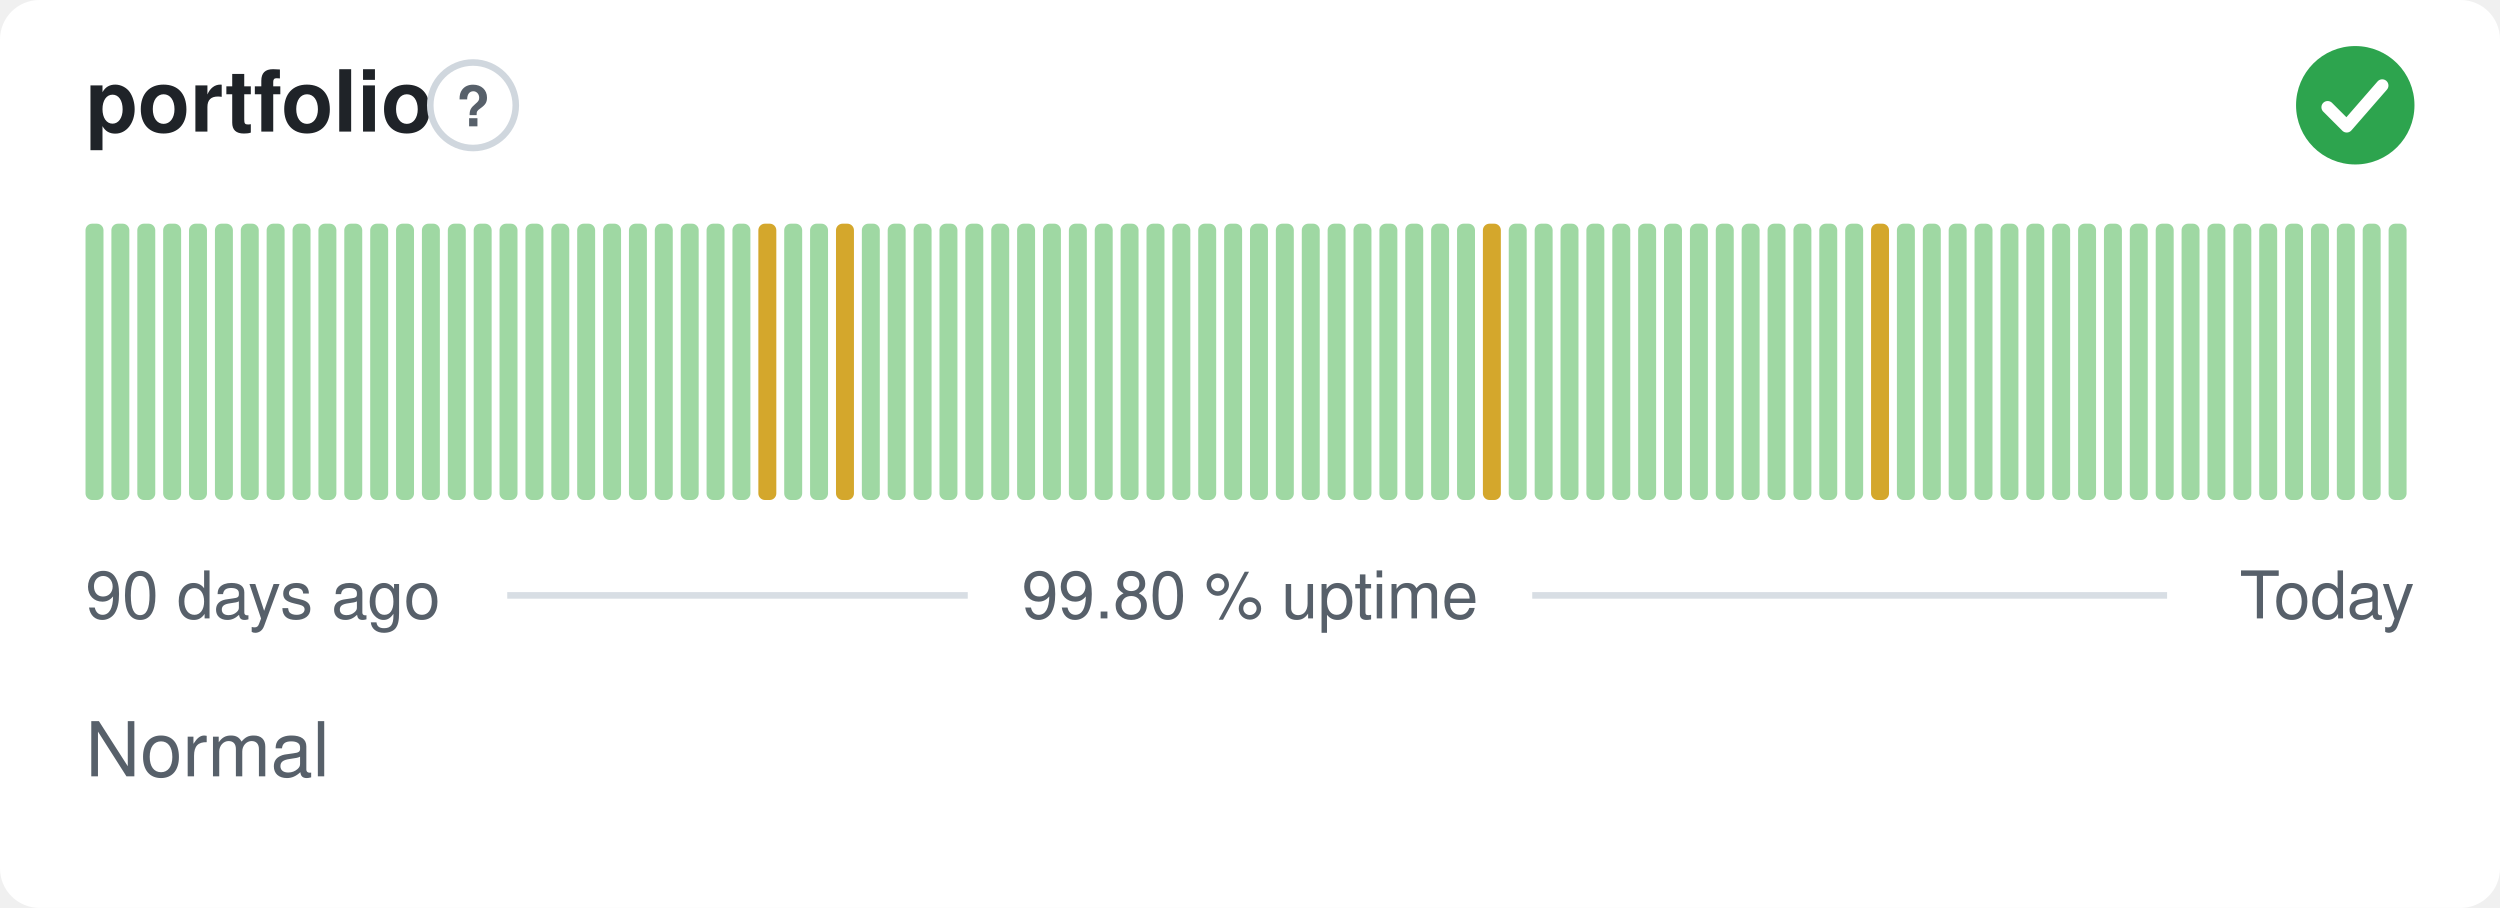
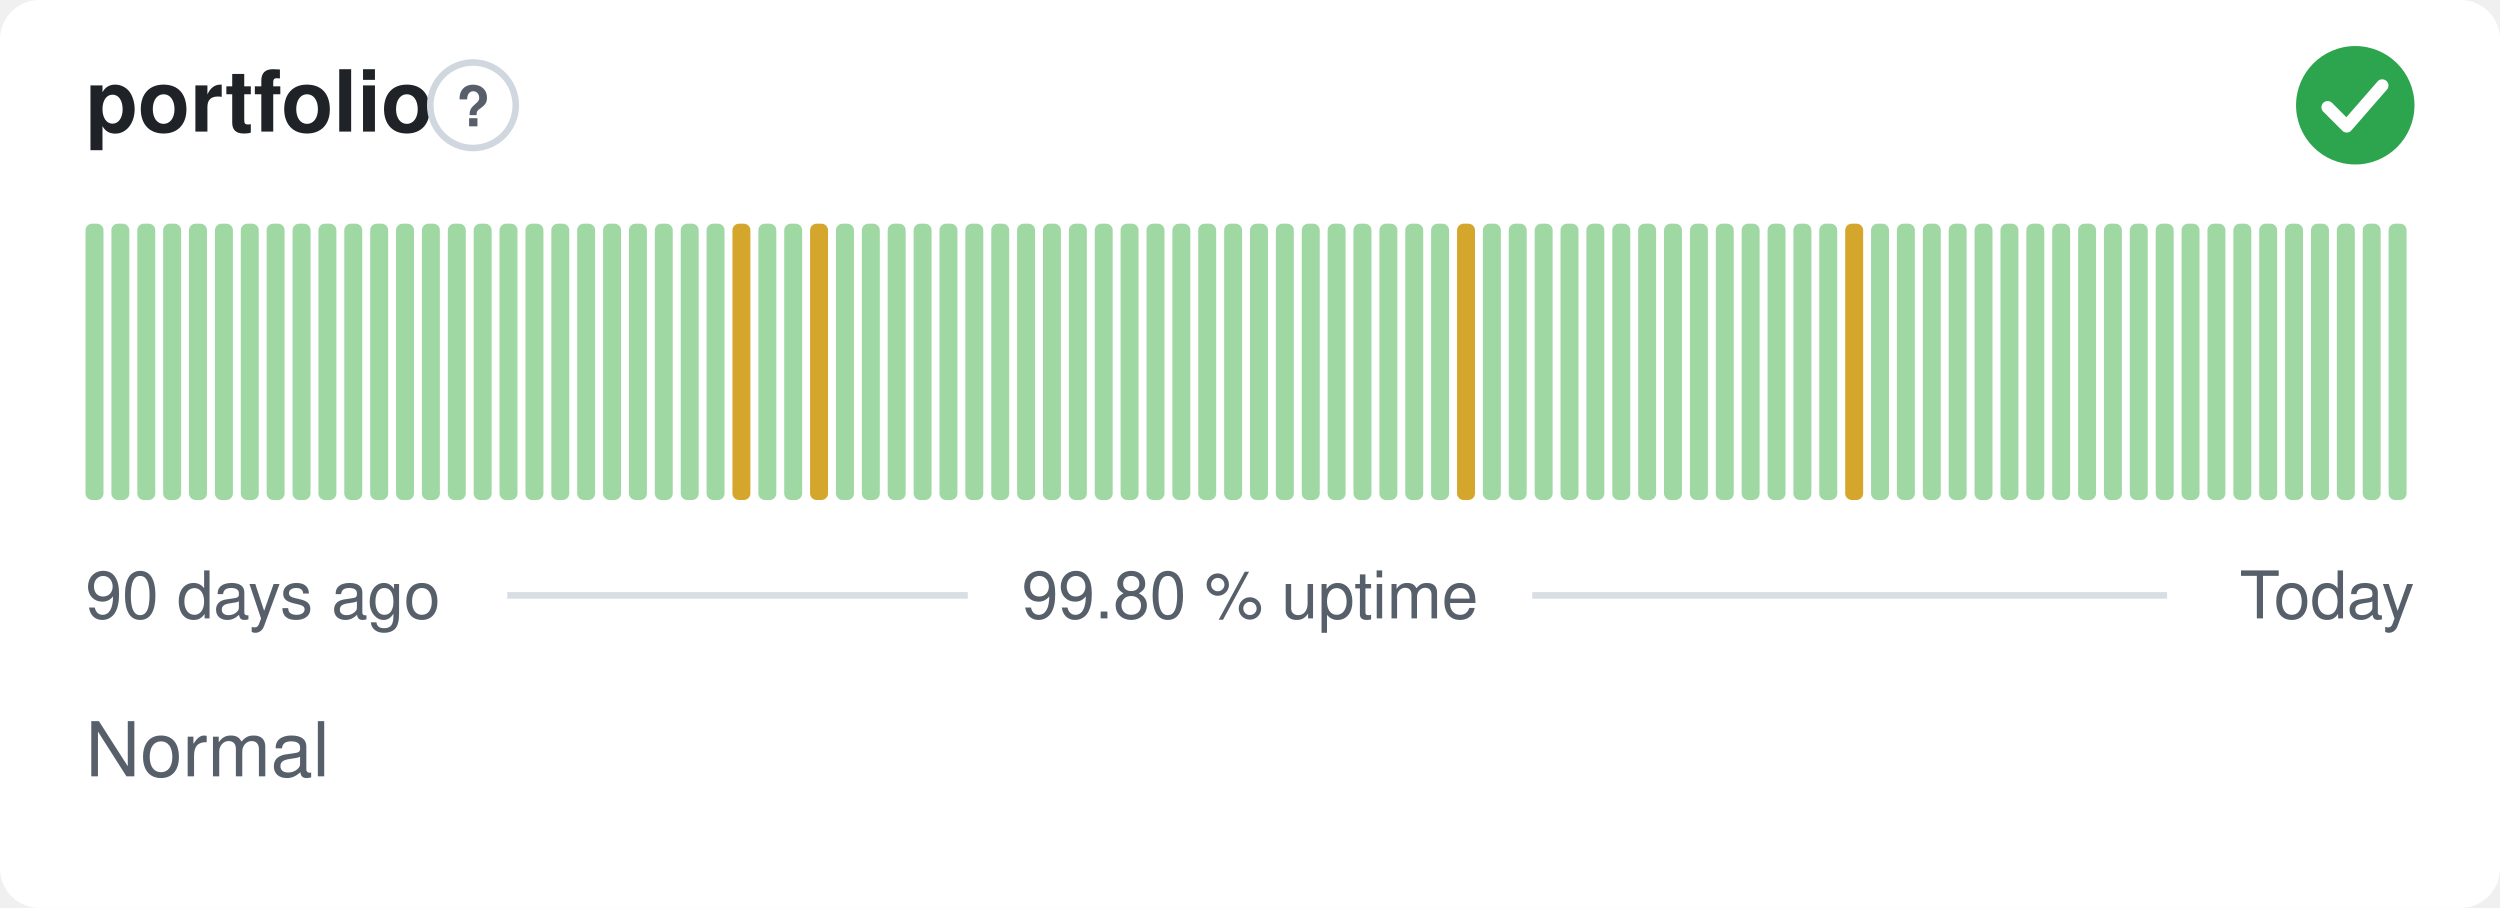
<svg xmlns="http://www.w3.org/2000/svg" width="380" height="138" viewBox="0 0 380 138" role="img" aria-label="portfolio: Normal, 99.80 % uptime over the last 90 days" font-family="-apple-system,BlinkMacSystemFont,'Segoe UI',Helvetica,Arial,sans-serif">
  <style>
    @media (prefers-color-scheme: dark) {
      .bg { fill: #0d1117 }
      .title { fill: #e6edf3 }
      .muted { fill: #8b949e }
      .hint { stroke: #30363d }
      .rule { stroke: #30363d }
      .nodata { fill: #21262d }
    }
  </style>
  <rect class="bg" width="380" height="138" rx="6" fill="#ffffff" />
  <text class="title" x="13" y="20" font-size="13" font-weight="600" fill="#1f2328">portfolio</text>
  <circle class="hint" cx="71.9" cy="16" r="6.5" fill="none" stroke="#d0d7de" stroke-width="1" />
  <text class="muted" x="71.9" y="19.2" text-anchor="middle" font-size="8.5" font-weight="700" fill="#57606a">?</text>
  <circle cx="358" cy="16" r="9" fill="#2da44e" />
  <path d="M353.80 16.30l2.90 2.90 5.40 -6.20" fill="none" stroke="#fff" stroke-width="1.89" stroke-linecap="round" stroke-linejoin="round" />
  <rect x="13.00" y="34.00" width="2.73" height="42.00" rx="1" fill="#9fd8a3" />
  <rect x="16.93" y="34.00" width="2.73" height="42.00" rx="1" fill="#9fd8a3" />
  <rect x="20.87" y="34.00" width="2.73" height="42.00" rx="1" fill="#9fd8a3" />
  <rect x="24.80" y="34.00" width="2.73" height="42.00" rx="1" fill="#9fd8a3" />
  <rect x="28.73" y="34.00" width="2.73" height="42.00" rx="1" fill="#9fd8a3" />
  <rect x="32.67" y="34.00" width="2.73" height="42.00" rx="1" fill="#9fd8a3" />
  <rect x="36.60" y="34.00" width="2.73" height="42.00" rx="1" fill="#9fd8a3" />
  <rect x="40.53" y="34.00" width="2.73" height="42.00" rx="1" fill="#9fd8a3" />
  <rect x="44.47" y="34.00" width="2.73" height="42.00" rx="1" fill="#9fd8a3" />
  <rect x="48.40" y="34.00" width="2.73" height="42.00" rx="1" fill="#9fd8a3" />
  <rect x="52.33" y="34.00" width="2.73" height="42.00" rx="1" fill="#9fd8a3" />
  <rect x="56.27" y="34.00" width="2.73" height="42.00" rx="1" fill="#9fd8a3" />
  <rect x="60.20" y="34.00" width="2.73" height="42.00" rx="1" fill="#9fd8a3" />
  <rect x="64.13" y="34.00" width="2.73" height="42.00" rx="1" fill="#9fd8a3" />
  <rect x="68.07" y="34.00" width="2.73" height="42.00" rx="1" fill="#9fd8a3" />
  <rect x="72.00" y="34.00" width="2.73" height="42.00" rx="1" fill="#9fd8a3" />
  <rect x="75.93" y="34.00" width="2.73" height="42.00" rx="1" fill="#9fd8a3" />
  <rect x="79.87" y="34.00" width="2.73" height="42.00" rx="1" fill="#9fd8a3" />
  <rect x="83.80" y="34.00" width="2.73" height="42.00" rx="1" fill="#9fd8a3" />
  <rect x="87.73" y="34.00" width="2.73" height="42.00" rx="1" fill="#9fd8a3" />
  <rect x="91.67" y="34.00" width="2.73" height="42.00" rx="1" fill="#9fd8a3" />
  <rect x="95.60" y="34.00" width="2.73" height="42.00" rx="1" fill="#9fd8a3" />
  <rect x="99.53" y="34.00" width="2.73" height="42.00" rx="1" fill="#9fd8a3" />
  <rect x="103.47" y="34.00" width="2.73" height="42.00" rx="1" fill="#9fd8a3" />
  <rect x="107.40" y="34.00" width="2.73" height="42.00" rx="1" fill="#9fd8a3" />
-   <rect x="111.33" y="34.00" width="2.73" height="42.00" rx="1" fill="#9fd8a3" />
-   <rect x="115.27" y="34.00" width="2.73" height="42.00" rx="1" fill="#d4a72c" />
+   <rect x="111.33" y="34.00" width="2.73" height="42.00" rx="1" fill="#d4a72c" />
+   <rect x="115.27" y="34.00" width="2.73" height="42.00" rx="1" fill="#9fd8a3" />
  <rect x="119.20" y="34.00" width="2.73" height="42.00" rx="1" fill="#9fd8a3" />
-   <rect x="123.13" y="34.00" width="2.73" height="42.00" rx="1" fill="#9fd8a3" />
-   <rect x="127.07" y="34.00" width="2.73" height="42.00" rx="1" fill="#d4a72c" />
+   <rect x="123.13" y="34.00" width="2.73" height="42.00" rx="1" fill="#d4a72c" />
+   <rect x="127.07" y="34.00" width="2.73" height="42.00" rx="1" fill="#9fd8a3" />
  <rect x="131.00" y="34.00" width="2.73" height="42.00" rx="1" fill="#9fd8a3" />
  <rect x="134.93" y="34.00" width="2.73" height="42.00" rx="1" fill="#9fd8a3" />
  <rect x="138.87" y="34.00" width="2.73" height="42.00" rx="1" fill="#9fd8a3" />
  <rect x="142.80" y="34.00" width="2.73" height="42.00" rx="1" fill="#9fd8a3" />
  <rect x="146.73" y="34.00" width="2.73" height="42.00" rx="1" fill="#9fd8a3" />
  <rect x="150.67" y="34.00" width="2.73" height="42.00" rx="1" fill="#9fd8a3" />
  <rect x="154.60" y="34.00" width="2.73" height="42.00" rx="1" fill="#9fd8a3" />
  <rect x="158.53" y="34.00" width="2.73" height="42.00" rx="1" fill="#9fd8a3" />
  <rect x="162.47" y="34.00" width="2.73" height="42.00" rx="1" fill="#9fd8a3" />
  <rect x="166.40" y="34.00" width="2.73" height="42.00" rx="1" fill="#9fd8a3" />
  <rect x="170.33" y="34.00" width="2.73" height="42.00" rx="1" fill="#9fd8a3" />
  <rect x="174.27" y="34.00" width="2.73" height="42.00" rx="1" fill="#9fd8a3" />
  <rect x="178.20" y="34.00" width="2.73" height="42.00" rx="1" fill="#9fd8a3" />
  <rect x="182.13" y="34.00" width="2.73" height="42.00" rx="1" fill="#9fd8a3" />
  <rect x="186.07" y="34.00" width="2.73" height="42.00" rx="1" fill="#9fd8a3" />
  <rect x="190.00" y="34.00" width="2.73" height="42.00" rx="1" fill="#9fd8a3" />
  <rect x="193.93" y="34.00" width="2.73" height="42.00" rx="1" fill="#9fd8a3" />
  <rect x="197.87" y="34.00" width="2.73" height="42.00" rx="1" fill="#9fd8a3" />
  <rect x="201.80" y="34.00" width="2.73" height="42.00" rx="1" fill="#9fd8a3" />
  <rect x="205.73" y="34.00" width="2.73" height="42.00" rx="1" fill="#9fd8a3" />
  <rect x="209.67" y="34.00" width="2.73" height="42.00" rx="1" fill="#9fd8a3" />
  <rect x="213.60" y="34.00" width="2.73" height="42.00" rx="1" fill="#9fd8a3" />
  <rect x="217.53" y="34.00" width="2.73" height="42.00" rx="1" fill="#9fd8a3" />
-   <rect x="221.47" y="34.00" width="2.73" height="42.00" rx="1" fill="#9fd8a3" />
-   <rect x="225.40" y="34.00" width="2.73" height="42.00" rx="1" fill="#d4a72c" />
+   <rect x="221.47" y="34.00" width="2.73" height="42.00" rx="1" fill="#d4a72c" />
+   <rect x="225.40" y="34.00" width="2.73" height="42.00" rx="1" fill="#9fd8a3" />
  <rect x="229.33" y="34.00" width="2.73" height="42.00" rx="1" fill="#9fd8a3" />
  <rect x="233.27" y="34.00" width="2.73" height="42.00" rx="1" fill="#9fd8a3" />
  <rect x="237.20" y="34.00" width="2.73" height="42.00" rx="1" fill="#9fd8a3" />
  <rect x="241.13" y="34.00" width="2.73" height="42.00" rx="1" fill="#9fd8a3" />
  <rect x="245.07" y="34.00" width="2.73" height="42.00" rx="1" fill="#9fd8a3" />
  <rect x="249.00" y="34.00" width="2.73" height="42.00" rx="1" fill="#9fd8a3" />
  <rect x="252.93" y="34.00" width="2.73" height="42.00" rx="1" fill="#9fd8a3" />
  <rect x="256.87" y="34.00" width="2.73" height="42.00" rx="1" fill="#9fd8a3" />
  <rect x="260.80" y="34.00" width="2.73" height="42.00" rx="1" fill="#9fd8a3" />
  <rect x="264.73" y="34.00" width="2.73" height="42.00" rx="1" fill="#9fd8a3" />
  <rect x="268.67" y="34.00" width="2.73" height="42.00" rx="1" fill="#9fd8a3" />
  <rect x="272.60" y="34.00" width="2.73" height="42.00" rx="1" fill="#9fd8a3" />
  <rect x="276.53" y="34.00" width="2.73" height="42.00" rx="1" fill="#9fd8a3" />
-   <rect x="280.47" y="34.00" width="2.73" height="42.00" rx="1" fill="#9fd8a3" />
-   <rect x="284.40" y="34.00" width="2.73" height="42.00" rx="1" fill="#d4a72c" />
+   <rect x="280.47" y="34.00" width="2.73" height="42.00" rx="1" fill="#d4a72c" />
+   <rect x="284.40" y="34.00" width="2.73" height="42.00" rx="1" fill="#9fd8a3" />
  <rect x="288.33" y="34.00" width="2.73" height="42.00" rx="1" fill="#9fd8a3" />
  <rect x="292.27" y="34.00" width="2.73" height="42.00" rx="1" fill="#9fd8a3" />
  <rect x="296.20" y="34.00" width="2.73" height="42.00" rx="1" fill="#9fd8a3" />
  <rect x="300.13" y="34.00" width="2.73" height="42.00" rx="1" fill="#9fd8a3" />
  <rect x="304.07" y="34.00" width="2.73" height="42.00" rx="1" fill="#9fd8a3" />
  <rect x="308.00" y="34.00" width="2.73" height="42.00" rx="1" fill="#9fd8a3" />
  <rect x="311.93" y="34.00" width="2.73" height="42.00" rx="1" fill="#9fd8a3" />
  <rect x="315.87" y="34.00" width="2.73" height="42.00" rx="1" fill="#9fd8a3" />
  <rect x="319.80" y="34.00" width="2.73" height="42.00" rx="1" fill="#9fd8a3" />
  <rect x="323.73" y="34.00" width="2.73" height="42.00" rx="1" fill="#9fd8a3" />
  <rect x="327.67" y="34.00" width="2.73" height="42.00" rx="1" fill="#9fd8a3" />
  <rect x="331.60" y="34.00" width="2.73" height="42.00" rx="1" fill="#9fd8a3" />
  <rect x="335.53" y="34.00" width="2.73" height="42.00" rx="1" fill="#9fd8a3" />
  <rect x="339.47" y="34.00" width="2.73" height="42.00" rx="1" fill="#9fd8a3" />
  <rect x="343.40" y="34.00" width="2.73" height="42.00" rx="1" fill="#9fd8a3" />
  <rect x="347.33" y="34.00" width="2.73" height="42.00" rx="1" fill="#9fd8a3" />
  <rect x="351.27" y="34.00" width="2.73" height="42.00" rx="1" fill="#9fd8a3" />
  <rect x="355.20" y="34.00" width="2.73" height="42.00" rx="1" fill="#9fd8a3" />
  <rect x="359.13" y="34.00" width="2.73" height="42.00" rx="1" fill="#9fd8a3" />
  <rect x="363.07" y="34.00" width="2.73" height="42.00" rx="1" fill="#9fd8a3" />
  <text class="muted" x="13" y="94" font-size="10" fill="#57606a">90 days ago</text>
  <text class="muted" x="190" y="94" text-anchor="middle" font-size="10" fill="#57606a">99.80 % uptime</text>
  <text class="muted" x="367" y="94" text-anchor="end" font-size="10" fill="#57606a">Today</text>
  <line class="rule" x1="77.1" y1="90.5" x2="147.1" y2="90.5" stroke="#d8dee4" stroke-width="1" />
  <line class="rule" x1="232.9" y1="90.5" x2="329.4" y2="90.5" stroke="#d8dee4" stroke-width="1" />
  <text class="muted" x="13" y="118" font-size="11.5" fill="#57606a">Normal</text>
</svg>
